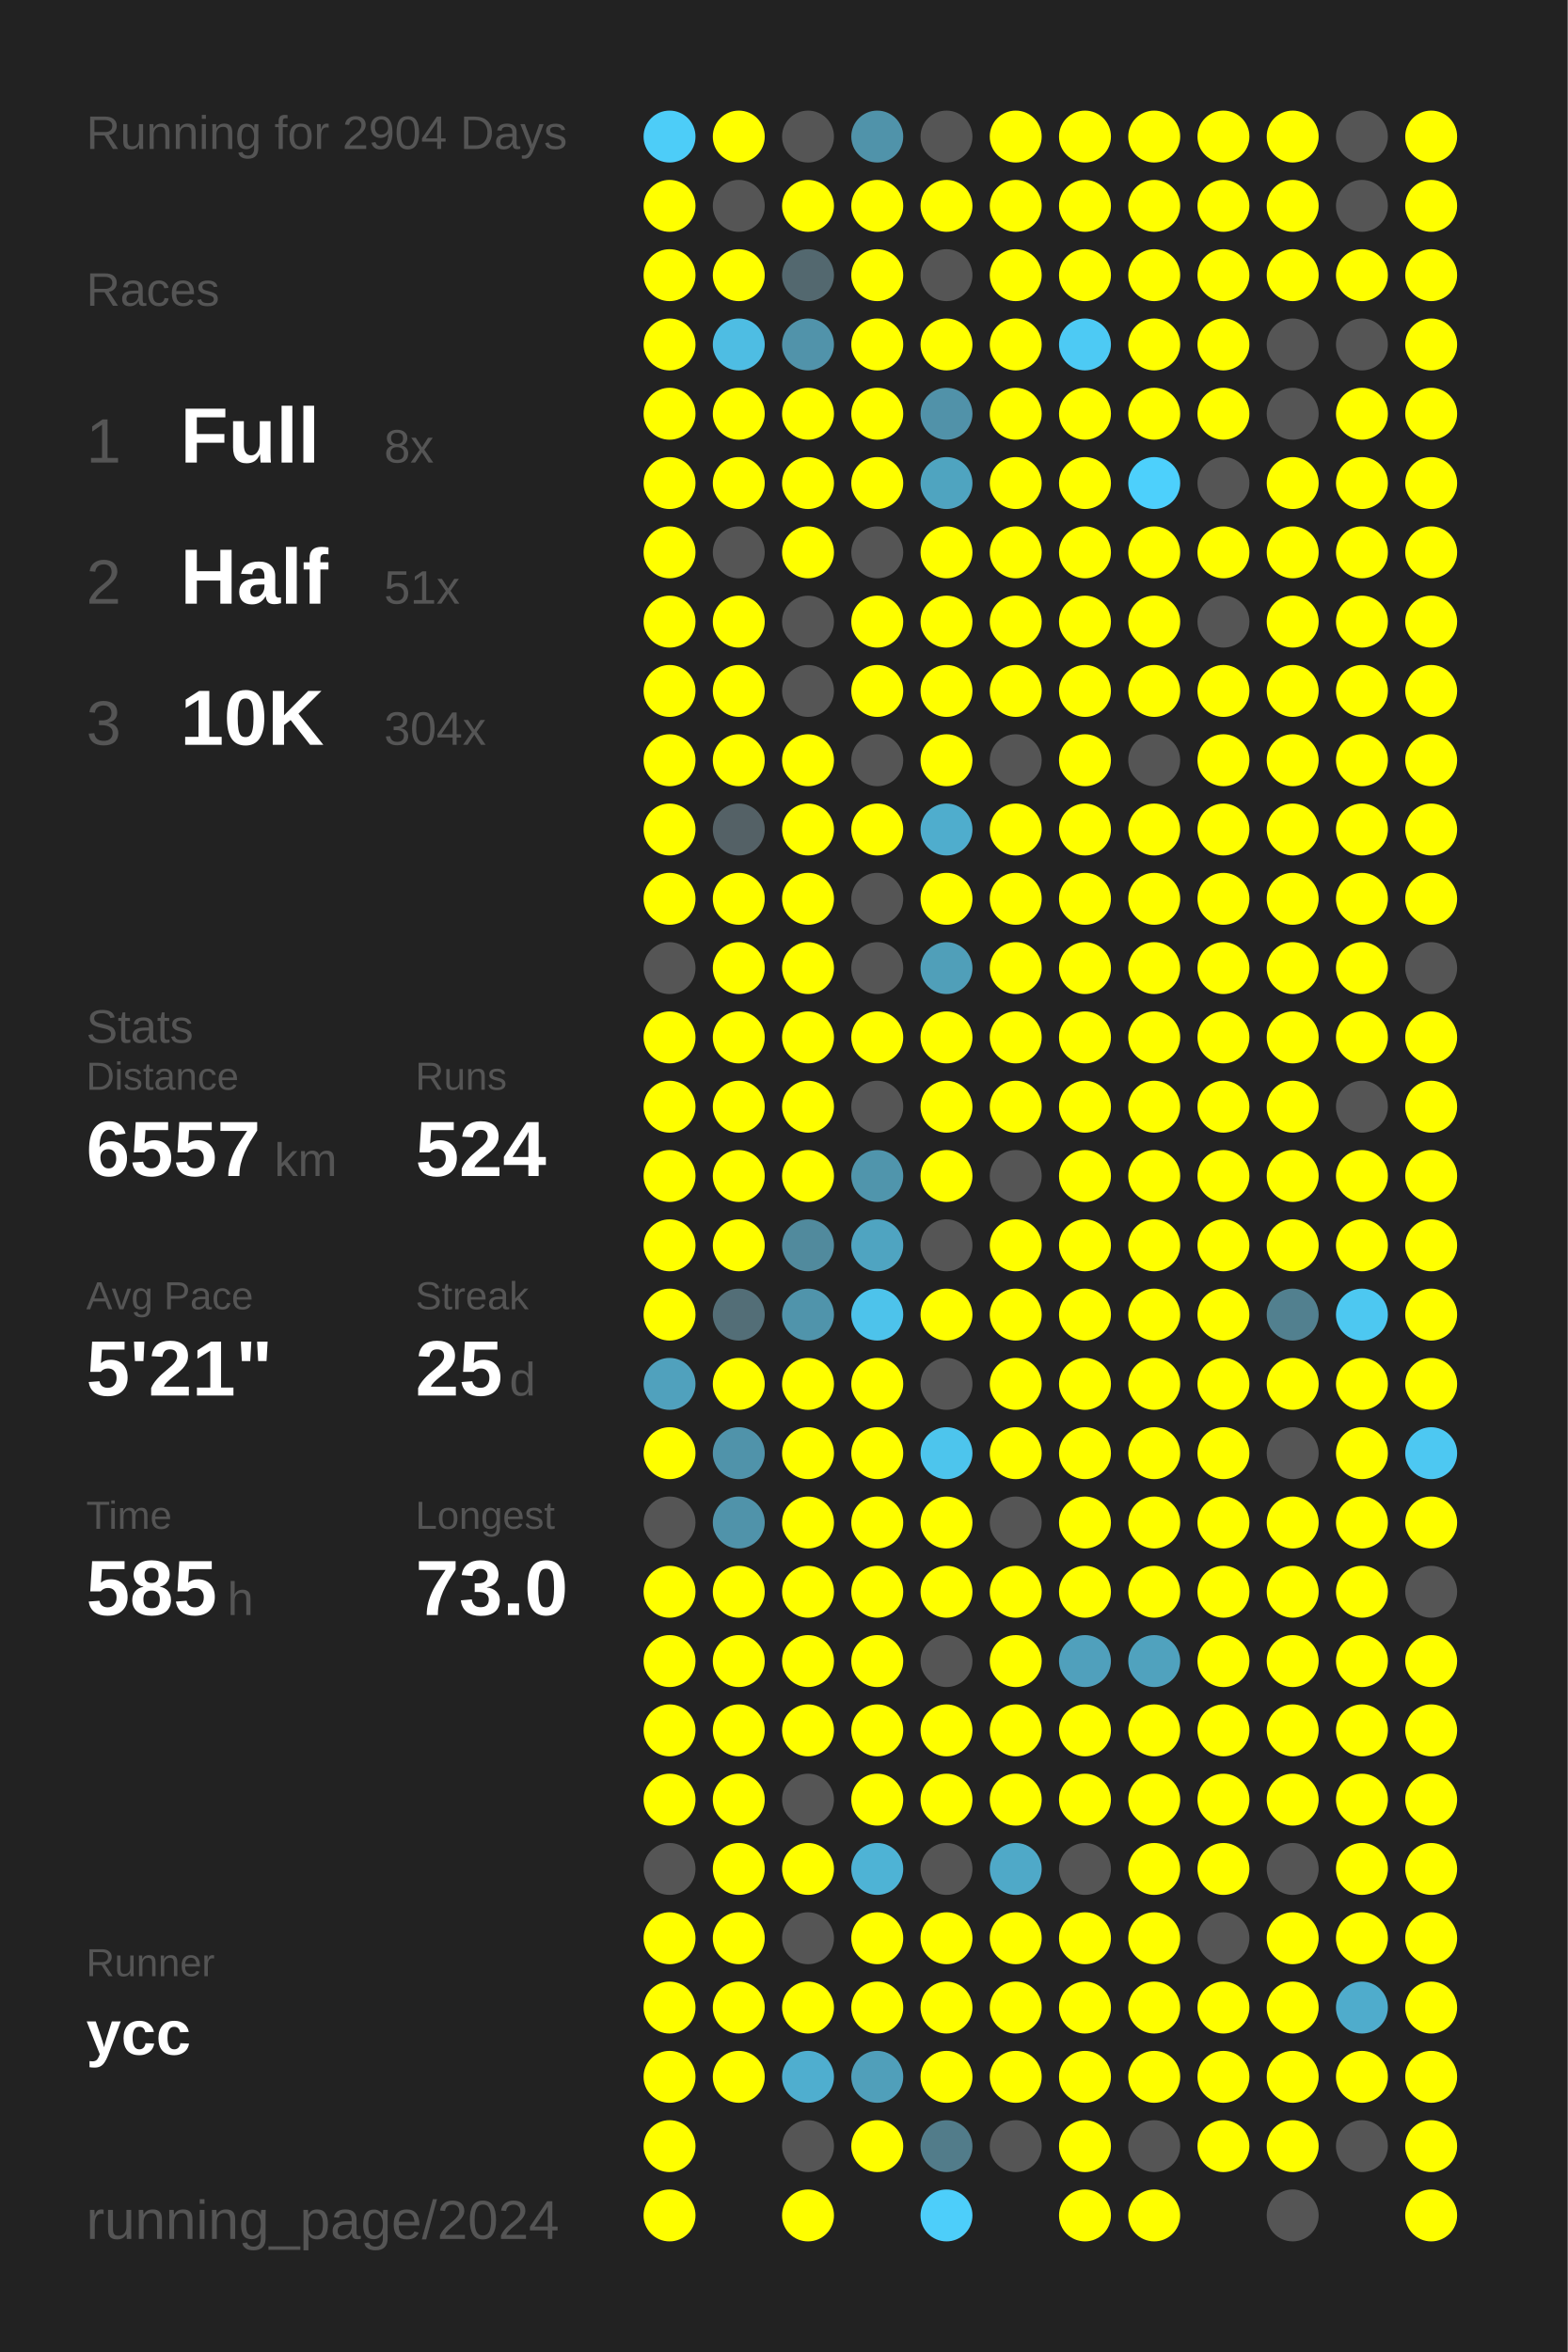
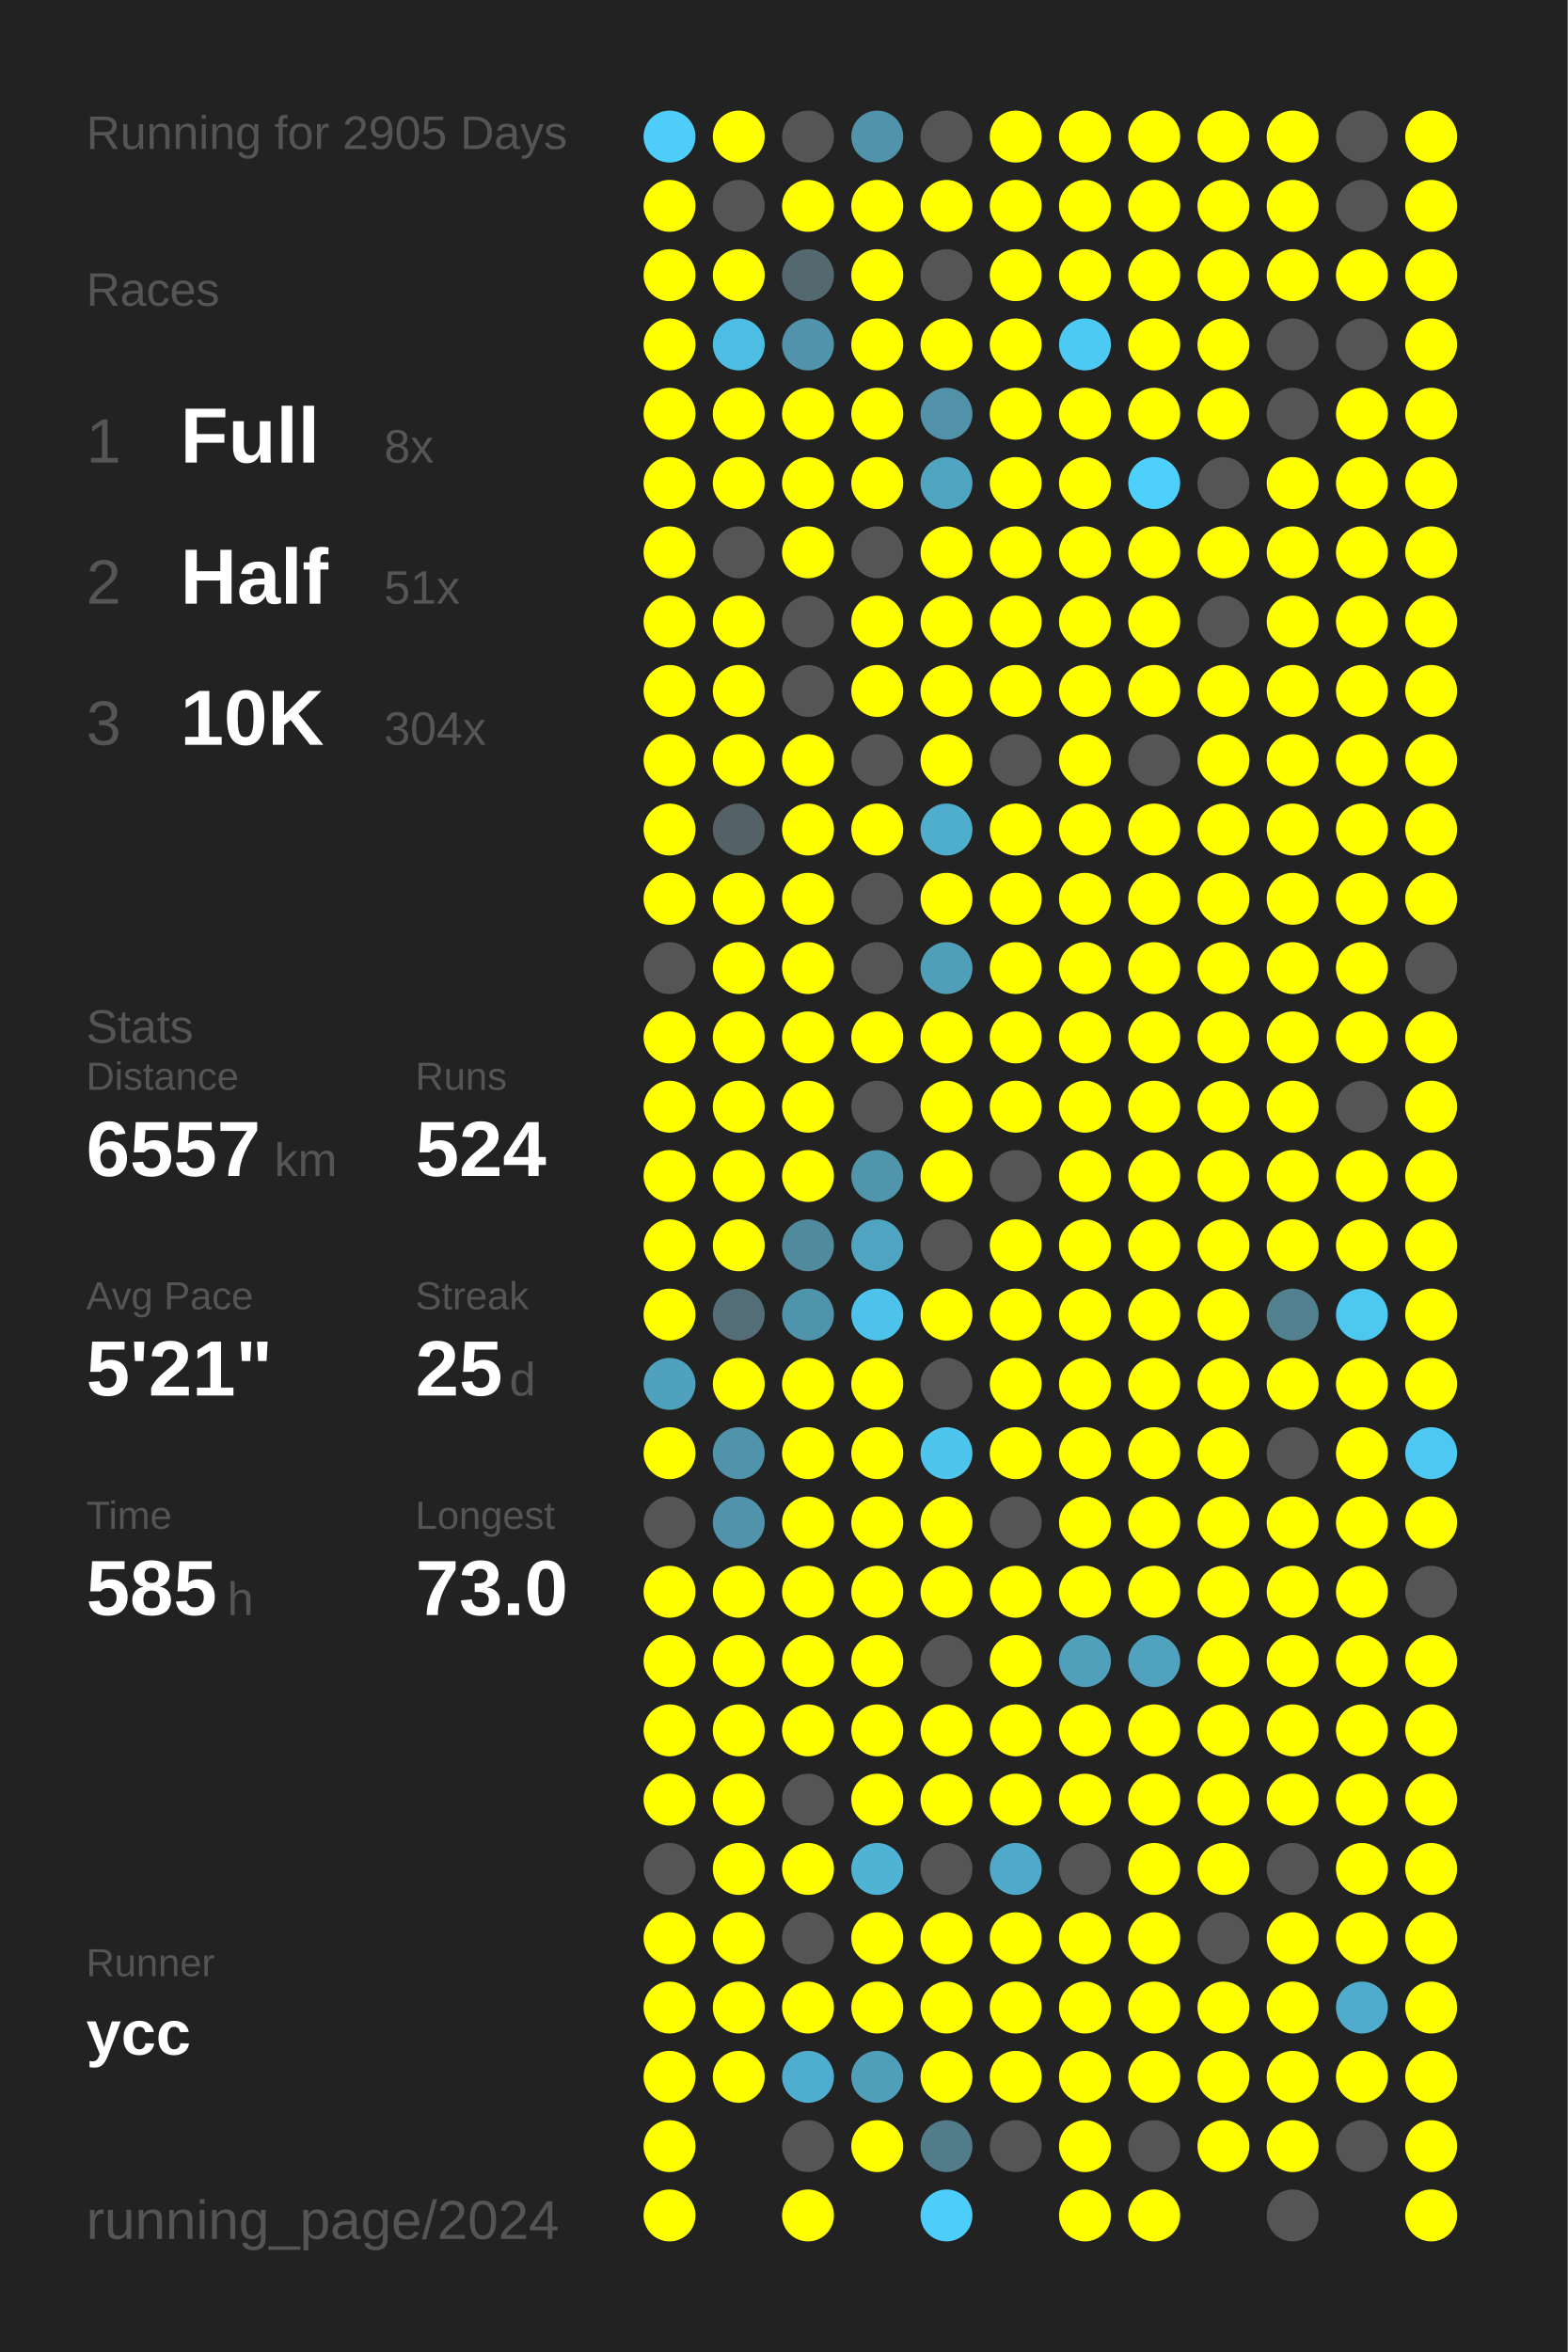
<svg xmlns="http://www.w3.org/2000/svg" baseProfile="full" height="300mm" version="1.1" viewBox="0,0,200,300" width="200mm">
  <defs />
  <rect fill="#222222" height="300" width="200" x="0" y="0" />
-   <text fill="#555555" style="font-size:6px; font-family:Arial;" x="11" y="19">Running for 2904 Days</text>
+   <text fill="#555555" style="font-size:6px; font-family:Arial;" x="11" y="19">Running for 2905 Days</text>
  <text fill="#555555" style="font-size:6px; font-family:Arial;" x="11" y="39">Races</text>
  <text fill="#555555" style="font-size:8px; font-family:Arial;" x="11" y="59">1</text>
  <text fill="#FFFFFF" style="font-size:10px; font-family:Arial; font-weight:bold;" x="23" y="59">Full</text>
  <text fill="#555555" style="font-size:6px; font-family:Arial;" x="49" y="59">8x</text>
  <text fill="#555555" style="font-size:8px; font-family:Arial;" x="11" y="77">2</text>
  <text fill="#FFFFFF" style="font-size:10px; font-family:Arial; font-weight:bold;" x="23" y="77">Half</text>
  <text fill="#555555" style="font-size:6px; font-family:Arial;" x="49" y="77">51x</text>
  <text fill="#555555" style="font-size:8px; font-family:Arial;" x="11" y="95">3</text>
  <text fill="#FFFFFF" style="font-size:10px; font-family:Arial; font-weight:bold;" x="23" y="95">10K</text>
  <text fill="#555555" style="font-size:6px; font-family:Arial;" x="49" y="95">304x</text>
  <text fill="#555555" style="font-size:6px; font-family:Arial;" x="11" y="133">Stats</text>
  <text fill="#555555" style="font-size:5px; font-family:Arial;" x="11" y="139">Distance</text>
  <text fill="#FFFFFF" style="font-size:10px; font-family:Arial; font-weight:bold;" x="11" y="150">6557</text>
  <text fill="#555555" style="font-size:6px; font-family:Arial;" x="35" y="150">km</text>
  <text fill="#555555" style="font-size:5px; font-family:Arial;" x="53" y="139">Runs</text>
  <text fill="#FFFFFF" style="font-size:10px; font-family:Arial; font-weight:bold;" x="53" y="150">524</text>
  <text fill="#555555" style="font-size:5px; font-family:Arial;" x="11" y="167">Avg Pace</text>
  <text fill="#FFFFFF" style="font-size:10px; font-family:Arial; font-weight:bold;" x="11" y="178">5'21"</text>
  <text fill="#555555" style="font-size:5px; font-family:Arial;" x="53" y="167">Streak</text>
  <text fill="#FFFFFF" style="font-size:10px; font-family:Arial; font-weight:bold;" x="53" y="178">25</text>
  <text fill="#555555" style="font-size:6px; font-family:Arial;" x="65" y="178">d</text>
  <text fill="#555555" style="font-size:5px; font-family:Arial;" x="11" y="195">Time</text>
  <text fill="#FFFFFF" style="font-size:10px; font-family:Arial; font-weight:bold;" x="11" y="206">585</text>
  <text fill="#555555" style="font-size:6px; font-family:Arial;" x="29" y="206">h</text>
  <text fill="#555555" style="font-size:5px; font-family:Arial;" x="53" y="195">Longest</text>
  <text fill="#FFFFFF" style="font-size:10px; font-family:Arial; font-weight:bold;" x="53" y="206">73.0</text>
  <text fill="#555555" style="font-size:5px; font-family:Arial;" x="11" y="252.065">Runner</text>
  <text fill="#FFFFFF" style="font-size:8px; font-family:Arial; font-weight:bold;" x="11" y="262.065">ycc</text>
  <text fill="#555555" style="font-size:7px; font-family:Arial;" x="11" y="285.581">running_page/2024</text>
  <circle cx="85.417" cy="17.419" fill="#4dcdf8" r="3.312" />
  <circle cx="85.417" cy="26.258" fill="#FFFF00" r="3.312" />
  <circle cx="85.417" cy="35.097" fill="#FFFF00" r="3.312" />
  <circle cx="85.417" cy="43.935" fill="#FFFF00" r="3.312" />
  <circle cx="85.417" cy="52.774" fill="#FFFF00" r="3.312" />
  <circle cx="85.417" cy="61.613" fill="#FFFF00" r="3.312" />
  <circle cx="85.417" cy="70.452" fill="#FFFF00" r="3.312" />
  <circle cx="85.417" cy="79.29" fill="#FFFF00" r="3.312" />
  <circle cx="85.417" cy="88.129" fill="#FFFF00" r="3.312" />
  <circle cx="85.417" cy="96.968" fill="#FFFF00" r="3.312" />
  <circle cx="85.417" cy="105.806" fill="#FFFF00" r="3.312" />
  <circle cx="85.417" cy="114.645" fill="#FFFF00" r="3.312" />
  <circle cx="85.417" cy="123.484" fill="#555555" r="3.312" />
  <circle cx="85.417" cy="132.323" fill="#FFFF00" r="3.312" />
  <circle cx="85.417" cy="141.161" fill="#FFFF00" r="3.312" />
  <circle cx="85.417" cy="150" fill="#FFFF00" r="3.312" />
  <circle cx="85.417" cy="158.839" fill="#FFFF00" r="3.312" />
  <circle cx="85.417" cy="167.677" fill="#FFFF00" r="3.312" />
  <circle cx="85.417" cy="176.516" fill="#50a1bd" r="3.312" />
  <circle cx="85.417" cy="185.355" fill="#FFFF00" r="3.312" />
  <circle cx="85.417" cy="194.194" fill="#555555" r="3.312" />
  <circle cx="85.417" cy="203.032" fill="#FFFF00" r="3.312" />
  <circle cx="85.417" cy="211.871" fill="#FFFF00" r="3.312" />
  <circle cx="85.417" cy="220.71" fill="#FFFF00" r="3.312" />
  <circle cx="85.417" cy="229.548" fill="#FFFF00" r="3.312" />
  <circle cx="85.417" cy="238.387" fill="#555555" r="3.312" />
  <circle cx="85.417" cy="247.226" fill="#FFFF00" r="3.312" />
  <circle cx="85.417" cy="256.065" fill="#FFFF00" r="3.312" />
  <circle cx="85.417" cy="264.903" fill="#FFFF00" r="3.312" />
  <circle cx="85.417" cy="273.742" fill="#FFFF00" r="3.312" />
  <circle cx="85.417" cy="282.581" fill="#FFFF00" r="3.312" />
  <circle cx="94.25" cy="17.419" fill="#FFFF00" r="3.312" />
  <circle cx="94.25" cy="26.258" fill="#555555" r="3.312" />
  <circle cx="94.25" cy="35.097" fill="#FFFF00" r="3.312" />
  <circle cx="94.25" cy="43.935" fill="#4ebde3" r="3.312" />
  <circle cx="94.25" cy="52.774" fill="#FFFF00" r="3.312" />
  <circle cx="94.25" cy="61.613" fill="#FFFF00" r="3.312" />
  <circle cx="94.25" cy="70.452" fill="#555555" r="3.312" />
  <circle cx="94.25" cy="79.29" fill="#FFFF00" r="3.312" />
  <circle cx="94.25" cy="88.129" fill="#FFFF00" r="3.312" />
  <circle cx="94.25" cy="96.968" fill="#FFFF00" r="3.312" />
  <circle cx="94.25" cy="105.806" fill="#546166" r="3.312" />
  <circle cx="94.25" cy="114.645" fill="#FFFF00" r="3.312" />
  <circle cx="94.25" cy="123.484" fill="#FFFF00" r="3.312" />
  <circle cx="94.25" cy="132.323" fill="#FFFF00" r="3.312" />
  <circle cx="94.25" cy="141.161" fill="#FFFF00" r="3.312" />
  <circle cx="94.25" cy="150" fill="#FFFF00" r="3.312" />
  <circle cx="94.25" cy="158.839" fill="#FFFF00" r="3.312" />
  <circle cx="94.25" cy="167.677" fill="#536e77" r="3.312" />
  <circle cx="94.25" cy="176.516" fill="#FFFF00" r="3.312" />
  <circle cx="94.25" cy="185.355" fill="#5093aa" r="3.312" />
  <circle cx="94.25" cy="194.194" fill="#5093aa" r="3.312" />
  <circle cx="94.25" cy="203.032" fill="#FFFF00" r="3.312" />
  <circle cx="94.25" cy="211.871" fill="#FFFF00" r="3.312" />
  <circle cx="94.25" cy="220.71" fill="#FFFF00" r="3.312" />
  <circle cx="94.25" cy="229.548" fill="#FFFF00" r="3.312" />
  <circle cx="94.25" cy="238.387" fill="#FFFF00" r="3.312" />
  <circle cx="94.25" cy="247.226" fill="#FFFF00" r="3.312" />
  <circle cx="94.25" cy="256.065" fill="#FFFF00" r="3.312" />
  <circle cx="94.25" cy="264.903" fill="#FFFF00" r="3.312" />
  <circle cx="103.083" cy="17.419" fill="#555555" r="3.312" />
  <circle cx="103.083" cy="26.258" fill="#FFFF00" r="3.312" />
  <circle cx="103.083" cy="35.097" fill="#53686f" r="3.312" />
  <circle cx="103.083" cy="43.935" fill="#5193aa" r="3.312" />
  <circle cx="103.083" cy="52.774" fill="#FFFF00" r="3.312" />
  <circle cx="103.083" cy="61.613" fill="#FFFF00" r="3.312" />
  <circle cx="103.083" cy="70.452" fill="#FFFF00" r="3.312" />
  <circle cx="103.083" cy="79.29" fill="#555555" r="3.312" />
  <circle cx="103.083" cy="88.129" fill="#555555" r="3.312" />
  <circle cx="103.083" cy="96.968" fill="#FFFF00" r="3.312" />
  <circle cx="103.083" cy="105.806" fill="#FFFF00" r="3.312" />
  <circle cx="103.083" cy="114.645" fill="#FFFF00" r="3.312" />
  <circle cx="103.083" cy="123.484" fill="#FFFF00" r="3.312" />
  <circle cx="103.083" cy="132.323" fill="#FFFF00" r="3.312" />
  <circle cx="103.083" cy="141.161" fill="#FFFF00" r="3.312" />
  <circle cx="103.083" cy="150" fill="#FFFF00" r="3.312" />
  <circle cx="103.083" cy="158.839" fill="#518a9d" r="3.312" />
  <circle cx="103.083" cy="167.677" fill="#5094ab" r="3.312" />
  <circle cx="103.083" cy="176.516" fill="#FFFF00" r="3.312" />
  <circle cx="103.083" cy="185.355" fill="#FFFF00" r="3.312" />
  <circle cx="103.083" cy="194.194" fill="#FFFF00" r="3.312" />
  <circle cx="103.083" cy="203.032" fill="#FFFF00" r="3.312" />
  <circle cx="103.083" cy="211.871" fill="#FFFF00" r="3.312" />
  <circle cx="103.083" cy="220.71" fill="#FFFF00" r="3.312" />
  <circle cx="103.083" cy="229.548" fill="#555555" r="3.312" />
  <circle cx="103.083" cy="238.387" fill="#FFFF00" r="3.312" />
  <circle cx="103.083" cy="247.226" fill="#555555" r="3.312" />
  <circle cx="103.083" cy="256.065" fill="#FFFF00" r="3.312" />
  <circle cx="103.083" cy="264.903" fill="#4faecf" r="3.312" />
  <circle cx="103.083" cy="273.742" fill="#555555" r="3.312" />
  <circle cx="103.083" cy="282.581" fill="#FFFF00" r="3.312" />
  <circle cx="111.917" cy="17.419" fill="#5093aa" r="3.312" />
  <circle cx="111.917" cy="26.258" fill="#FFFF00" r="3.312" />
  <circle cx="111.917" cy="35.097" fill="#FFFF00" r="3.312" />
  <circle cx="111.917" cy="43.935" fill="#FFFF00" r="3.312" />
  <circle cx="111.917" cy="52.774" fill="#FFFF00" r="3.312" />
  <circle cx="111.917" cy="61.613" fill="#FFFF00" r="3.312" />
  <circle cx="111.917" cy="70.452" fill="#555555" r="3.312" />
  <circle cx="111.917" cy="79.29" fill="#FFFF00" r="3.312" />
  <circle cx="111.917" cy="88.129" fill="#FFFF00" r="3.312" />
  <circle cx="111.917" cy="96.968" fill="#555555" r="3.312" />
  <circle cx="111.917" cy="105.806" fill="#FFFF00" r="3.312" />
  <circle cx="111.917" cy="114.645" fill="#555555" r="3.312" />
  <circle cx="111.917" cy="123.484" fill="#555555" r="3.312" />
  <circle cx="111.917" cy="132.323" fill="#FFFF00" r="3.312" />
  <circle cx="111.917" cy="141.161" fill="#555555" r="3.312" />
  <circle cx="111.917" cy="150" fill="#5095ac" r="3.312" />
  <circle cx="111.917" cy="158.839" fill="#4fa4c1" r="3.312" />
  <circle cx="111.917" cy="167.677" fill="#4dc3eb" r="3.312" />
  <circle cx="111.917" cy="176.516" fill="#FFFF00" r="3.312" />
  <circle cx="111.917" cy="185.355" fill="#FFFF00" r="3.312" />
  <circle cx="111.917" cy="194.194" fill="#FFFF00" r="3.312" />
  <circle cx="111.917" cy="203.032" fill="#FFFF00" r="3.312" />
  <circle cx="111.917" cy="211.871" fill="#FFFF00" r="3.312" />
  <circle cx="111.917" cy="220.71" fill="#FFFF00" r="3.312" />
  <circle cx="111.917" cy="229.548" fill="#FFFF00" r="3.312" />
  <circle cx="111.917" cy="238.387" fill="#4eb3d5" r="3.312" />
  <circle cx="111.917" cy="247.226" fill="#FFFF00" r="3.312" />
  <circle cx="111.917" cy="256.065" fill="#FFFF00" r="3.312" />
  <circle cx="111.917" cy="264.903" fill="#509fba" r="3.312" />
  <circle cx="111.917" cy="273.742" fill="#FFFF00" r="3.312" />
  <circle cx="120.75" cy="17.419" fill="#555555" r="3.312" />
  <circle cx="120.75" cy="26.258" fill="#FFFF00" r="3.312" />
  <circle cx="120.75" cy="35.097" fill="#555555" r="3.312" />
  <circle cx="120.75" cy="43.935" fill="#FFFF00" r="3.312" />
  <circle cx="120.75" cy="52.774" fill="#5192a9" r="3.312" />
  <circle cx="120.75" cy="61.613" fill="#4fa4c0" r="3.312" />
  <circle cx="120.75" cy="70.452" fill="#FFFF00" r="3.312" />
  <circle cx="120.75" cy="79.29" fill="#FFFF00" r="3.312" />
  <circle cx="120.75" cy="88.129" fill="#FFFF00" r="3.312" />
  <circle cx="120.75" cy="96.968" fill="#FFFF00" r="3.312" />
  <circle cx="120.75" cy="105.806" fill="#4fadcd" r="3.312" />
  <circle cx="120.75" cy="114.645" fill="#FFFF00" r="3.312" />
  <circle cx="120.75" cy="123.484" fill="#509fb9" r="3.312" />
  <circle cx="120.75" cy="132.323" fill="#FFFF00" r="3.312" />
  <circle cx="120.75" cy="141.161" fill="#FFFF00" r="3.312" />
  <circle cx="120.75" cy="150" fill="#FFFF00" r="3.312" />
  <circle cx="120.75" cy="158.839" fill="#555555" r="3.312" />
  <circle cx="120.75" cy="167.677" fill="#FFFF00" r="3.312" />
  <circle cx="120.75" cy="176.516" fill="#555555" r="3.312" />
  <circle cx="120.75" cy="185.355" fill="#4dc5ed" r="3.312" />
  <circle cx="120.75" cy="194.194" fill="#FFFF00" r="3.312" />
  <circle cx="120.75" cy="203.032" fill="#FFFF00" r="3.312" />
  <circle cx="120.75" cy="211.871" fill="#555555" r="3.312" />
  <circle cx="120.75" cy="220.71" fill="#FFFF00" r="3.312" />
  <circle cx="120.75" cy="229.548" fill="#FFFF00" r="3.312" />
  <circle cx="120.75" cy="238.387" fill="#555555" r="3.312" />
  <circle cx="120.75" cy="247.226" fill="#FFFF00" r="3.312" />
  <circle cx="120.75" cy="256.065" fill="#FFFF00" r="3.312" />
  <circle cx="120.75" cy="264.903" fill="#FFFF00" r="3.312" />
  <circle cx="120.75" cy="273.742" fill="#527c8a" r="3.312" />
  <circle cx="120.75" cy="282.581" fill="#4dcefa" r="3.312" />
  <circle cx="129.583" cy="17.419" fill="#FFFF00" r="3.312" />
  <circle cx="129.583" cy="26.258" fill="#FFFF00" r="3.312" />
  <circle cx="129.583" cy="35.097" fill="#FFFF00" r="3.312" />
  <circle cx="129.583" cy="43.935" fill="#FFFF00" r="3.312" />
  <circle cx="129.583" cy="52.774" fill="#FFFF00" r="3.312" />
  <circle cx="129.583" cy="61.613" fill="#FFFF00" r="3.312" />
  <circle cx="129.583" cy="70.452" fill="#FFFF00" r="3.312" />
  <circle cx="129.583" cy="79.29" fill="#FFFF00" r="3.312" />
  <circle cx="129.583" cy="88.129" fill="#FFFF00" r="3.312" />
  <circle cx="129.583" cy="96.968" fill="#555555" r="3.312" />
  <circle cx="129.583" cy="105.806" fill="#FFFF00" r="3.312" />
  <circle cx="129.583" cy="114.645" fill="#FFFF00" r="3.312" />
  <circle cx="129.583" cy="123.484" fill="#FFFF00" r="3.312" />
  <circle cx="129.583" cy="132.323" fill="#FFFF00" r="3.312" />
  <circle cx="129.583" cy="141.161" fill="#FFFF00" r="3.312" />
  <circle cx="129.583" cy="150" fill="#555555" r="3.312" />
  <circle cx="129.583" cy="158.839" fill="#FFFF00" r="3.312" />
  <circle cx="129.583" cy="167.677" fill="#FFFF00" r="3.312" />
  <circle cx="129.583" cy="176.516" fill="#FFFF00" r="3.312" />
  <circle cx="129.583" cy="185.355" fill="#FFFF00" r="3.312" />
  <circle cx="129.583" cy="194.194" fill="#555555" r="3.312" />
  <circle cx="129.583" cy="203.032" fill="#FFFF00" r="3.312" />
  <circle cx="129.583" cy="211.871" fill="#FFFF00" r="3.312" />
  <circle cx="129.583" cy="220.71" fill="#FFFF00" r="3.312" />
  <circle cx="129.583" cy="229.548" fill="#FFFF00" r="3.312" />
  <circle cx="129.583" cy="238.387" fill="#4fa9c8" r="3.312" />
  <circle cx="129.583" cy="247.226" fill="#FFFF00" r="3.312" />
  <circle cx="129.583" cy="256.065" fill="#FFFF00" r="3.312" />
  <circle cx="129.583" cy="264.903" fill="#FFFF00" r="3.312" />
  <circle cx="129.583" cy="273.742" fill="#555555" r="3.312" />
  <circle cx="138.417" cy="17.419" fill="#FFFF00" r="3.312" />
  <circle cx="138.417" cy="26.258" fill="#FFFF00" r="3.312" />
  <circle cx="138.417" cy="35.097" fill="#FFFF00" r="3.312" />
  <circle cx="138.417" cy="43.935" fill="#4dcaf4" r="3.312" />
  <circle cx="138.417" cy="52.774" fill="#FFFF00" r="3.312" />
  <circle cx="138.417" cy="61.613" fill="#FFFF00" r="3.312" />
  <circle cx="138.417" cy="70.452" fill="#FFFF00" r="3.312" />
  <circle cx="138.417" cy="79.29" fill="#FFFF00" r="3.312" />
  <circle cx="138.417" cy="88.129" fill="#FFFF00" r="3.312" />
  <circle cx="138.417" cy="96.968" fill="#FFFF00" r="3.312" />
  <circle cx="138.417" cy="105.806" fill="#FFFF00" r="3.312" />
  <circle cx="138.417" cy="114.645" fill="#FFFF00" r="3.312" />
  <circle cx="138.417" cy="123.484" fill="#FFFF00" r="3.312" />
  <circle cx="138.417" cy="132.323" fill="#FFFF00" r="3.312" />
  <circle cx="138.417" cy="141.161" fill="#FFFF00" r="3.312" />
  <circle cx="138.417" cy="150" fill="#FFFF00" r="3.312" />
  <circle cx="138.417" cy="158.839" fill="#FFFF00" r="3.312" />
  <circle cx="138.417" cy="167.677" fill="#FFFF00" r="3.312" />
  <circle cx="138.417" cy="176.516" fill="#FFFF00" r="3.312" />
  <circle cx="138.417" cy="185.355" fill="#FFFF00" r="3.312" />
  <circle cx="138.417" cy="194.194" fill="#FFFF00" r="3.312" />
  <circle cx="138.417" cy="203.032" fill="#FFFF00" r="3.312" />
  <circle cx="138.417" cy="211.871" fill="#50a0bc" r="3.312" />
  <circle cx="138.417" cy="220.71" fill="#FFFF00" r="3.312" />
  <circle cx="138.417" cy="229.548" fill="#FFFF00" r="3.312" />
  <circle cx="138.417" cy="238.387" fill="#555555" r="3.312" />
  <circle cx="138.417" cy="247.226" fill="#FFFF00" r="3.312" />
  <circle cx="138.417" cy="256.065" fill="#FFFF00" r="3.312" />
  <circle cx="138.417" cy="264.903" fill="#FFFF00" r="3.312" />
  <circle cx="138.417" cy="273.742" fill="#FFFF00" r="3.312" />
  <circle cx="138.417" cy="282.581" fill="#FFFF00" r="3.312" />
  <circle cx="147.25" cy="17.419" fill="#FFFF00" r="3.312" />
  <circle cx="147.25" cy="26.258" fill="#FFFF00" r="3.312" />
  <circle cx="147.25" cy="35.097" fill="#FFFF00" r="3.312" />
  <circle cx="147.25" cy="43.935" fill="#FFFF00" r="3.312" />
  <circle cx="147.25" cy="52.774" fill="#FFFF00" r="3.312" />
  <circle cx="147.25" cy="61.613" fill="#4dd0fc" r="3.312" />
  <circle cx="147.25" cy="70.452" fill="#FFFF00" r="3.312" />
  <circle cx="147.25" cy="79.29" fill="#FFFF00" r="3.312" />
  <circle cx="147.25" cy="88.129" fill="#FFFF00" r="3.312" />
  <circle cx="147.25" cy="96.968" fill="#555555" r="3.312" />
  <circle cx="147.25" cy="105.806" fill="#FFFF00" r="3.312" />
  <circle cx="147.25" cy="114.645" fill="#FFFF00" r="3.312" />
  <circle cx="147.25" cy="123.484" fill="#FFFF00" r="3.312" />
  <circle cx="147.25" cy="132.323" fill="#FFFF00" r="3.312" />
  <circle cx="147.25" cy="141.161" fill="#FFFF00" r="3.312" />
  <circle cx="147.25" cy="150" fill="#FFFF00" r="3.312" />
  <circle cx="147.25" cy="158.839" fill="#FFFF00" r="3.312" />
  <circle cx="147.25" cy="167.677" fill="#FFFF00" r="3.312" />
  <circle cx="147.25" cy="176.516" fill="#FFFF00" r="3.312" />
  <circle cx="147.25" cy="185.355" fill="#FFFF00" r="3.312" />
  <circle cx="147.25" cy="194.194" fill="#FFFF00" r="3.312" />
  <circle cx="147.25" cy="203.032" fill="#FFFF00" r="3.312" />
  <circle cx="147.25" cy="211.871" fill="#50a2be" r="3.312" />
  <circle cx="147.25" cy="220.71" fill="#FFFF00" r="3.312" />
  <circle cx="147.25" cy="229.548" fill="#FFFF00" r="3.312" />
  <circle cx="147.25" cy="238.387" fill="#FFFF00" r="3.312" />
  <circle cx="147.25" cy="247.226" fill="#FFFF00" r="3.312" />
  <circle cx="147.25" cy="256.065" fill="#FFFF00" r="3.312" />
  <circle cx="147.25" cy="264.903" fill="#FFFF00" r="3.312" />
  <circle cx="147.25" cy="273.742" fill="#555555" r="3.312" />
  <circle cx="147.25" cy="282.581" fill="#FFFF00" r="3.312" />
  <circle cx="156.083" cy="17.419" fill="#FFFF00" r="3.312" />
  <circle cx="156.083" cy="26.258" fill="#FFFF00" r="3.312" />
  <circle cx="156.083" cy="35.097" fill="#FFFF00" r="3.312" />
  <circle cx="156.083" cy="43.935" fill="#FFFF00" r="3.312" />
  <circle cx="156.083" cy="52.774" fill="#FFFF00" r="3.312" />
  <circle cx="156.083" cy="61.613" fill="#555555" r="3.312" />
  <circle cx="156.083" cy="70.452" fill="#FFFF00" r="3.312" />
  <circle cx="156.083" cy="79.29" fill="#555555" r="3.312" />
  <circle cx="156.083" cy="88.129" fill="#FFFF00" r="3.312" />
  <circle cx="156.083" cy="96.968" fill="#FFFF00" r="3.312" />
  <circle cx="156.083" cy="105.806" fill="#FFFF00" r="3.312" />
  <circle cx="156.083" cy="114.645" fill="#FFFF00" r="3.312" />
  <circle cx="156.083" cy="123.484" fill="#FFFF00" r="3.312" />
  <circle cx="156.083" cy="132.323" fill="#FFFF00" r="3.312" />
  <circle cx="156.083" cy="141.161" fill="#FFFF00" r="3.312" />
  <circle cx="156.083" cy="150" fill="#FFFF00" r="3.312" />
  <circle cx="156.083" cy="158.839" fill="#FFFF00" r="3.312" />
  <circle cx="156.083" cy="167.677" fill="#FFFF00" r="3.312" />
  <circle cx="156.083" cy="176.516" fill="#FFFF00" r="3.312" />
  <circle cx="156.083" cy="185.355" fill="#FFFF00" r="3.312" />
  <circle cx="156.083" cy="194.194" fill="#FFFF00" r="3.312" />
  <circle cx="156.083" cy="203.032" fill="#FFFF00" r="3.312" />
  <circle cx="156.083" cy="211.871" fill="#FFFF00" r="3.312" />
  <circle cx="156.083" cy="220.71" fill="#FFFF00" r="3.312" />
  <circle cx="156.083" cy="229.548" fill="#FFFF00" r="3.312" />
  <circle cx="156.083" cy="238.387" fill="#FFFF00" r="3.312" />
  <circle cx="156.083" cy="247.226" fill="#555555" r="3.312" />
  <circle cx="156.083" cy="256.065" fill="#FFFF00" r="3.312" />
  <circle cx="156.083" cy="264.903" fill="#FFFF00" r="3.312" />
  <circle cx="156.083" cy="273.742" fill="#FFFF00" r="3.312" />
  <circle cx="164.917" cy="17.419" fill="#FFFF00" r="3.312" />
  <circle cx="164.917" cy="26.258" fill="#FFFF00" r="3.312" />
  <circle cx="164.917" cy="35.097" fill="#FFFF00" r="3.312" />
  <circle cx="164.917" cy="43.935" fill="#555555" r="3.312" />
  <circle cx="164.917" cy="52.774" fill="#555555" r="3.312" />
  <circle cx="164.917" cy="61.613" fill="#FFFF00" r="3.312" />
  <circle cx="164.917" cy="70.452" fill="#FFFF00" r="3.312" />
  <circle cx="164.917" cy="79.29" fill="#FFFF00" r="3.312" />
  <circle cx="164.917" cy="88.129" fill="#FFFF00" r="3.312" />
  <circle cx="164.917" cy="96.968" fill="#FFFF00" r="3.312" />
  <circle cx="164.917" cy="105.806" fill="#FFFF00" r="3.312" />
  <circle cx="164.917" cy="114.645" fill="#FFFF00" r="3.312" />
  <circle cx="164.917" cy="123.484" fill="#FFFF00" r="3.312" />
  <circle cx="164.917" cy="132.323" fill="#FFFF00" r="3.312" />
  <circle cx="164.917" cy="141.161" fill="#FFFF00" r="3.312" />
  <circle cx="164.917" cy="150" fill="#FFFF00" r="3.312" />
  <circle cx="164.917" cy="158.839" fill="#FFFF00" r="3.312" />
  <circle cx="164.917" cy="167.677" fill="#52808f" r="3.312" />
  <circle cx="164.917" cy="176.516" fill="#FFFF00" r="3.312" />
  <circle cx="164.917" cy="185.355" fill="#555555" r="3.312" />
  <circle cx="164.917" cy="194.194" fill="#FFFF00" r="3.312" />
  <circle cx="164.917" cy="203.032" fill="#FFFF00" r="3.312" />
  <circle cx="164.917" cy="211.871" fill="#FFFF00" r="3.312" />
  <circle cx="164.917" cy="220.71" fill="#FFFF00" r="3.312" />
  <circle cx="164.917" cy="229.548" fill="#FFFF00" r="3.312" />
  <circle cx="164.917" cy="238.387" fill="#555555" r="3.312" />
  <circle cx="164.917" cy="247.226" fill="#FFFF00" r="3.312" />
  <circle cx="164.917" cy="256.065" fill="#FFFF00" r="3.312" />
  <circle cx="164.917" cy="264.903" fill="#FFFF00" r="3.312" />
  <circle cx="164.917" cy="273.742" fill="#FFFF00" r="3.312" />
  <circle cx="164.917" cy="282.581" fill="#555555" r="3.312" />
  <circle cx="173.75" cy="17.419" fill="#555555" r="3.312" />
  <circle cx="173.75" cy="26.258" fill="#555555" r="3.312" />
  <circle cx="173.75" cy="35.097" fill="#FFFF00" r="3.312" />
  <circle cx="173.75" cy="43.935" fill="#555555" r="3.312" />
  <circle cx="173.75" cy="52.774" fill="#FFFF00" r="3.312" />
  <circle cx="173.75" cy="61.613" fill="#FFFF00" r="3.312" />
  <circle cx="173.75" cy="70.452" fill="#FFFF00" r="3.312" />
  <circle cx="173.75" cy="79.29" fill="#FFFF00" r="3.312" />
  <circle cx="173.75" cy="88.129" fill="#FFFF00" r="3.312" />
  <circle cx="173.75" cy="96.968" fill="#FFFF00" r="3.312" />
  <circle cx="173.75" cy="105.806" fill="#FFFF00" r="3.312" />
  <circle cx="173.75" cy="114.645" fill="#FFFF00" r="3.312" />
  <circle cx="173.75" cy="123.484" fill="#FFFF00" r="3.312" />
  <circle cx="173.75" cy="132.323" fill="#FFFF00" r="3.312" />
  <circle cx="173.75" cy="141.161" fill="#555555" r="3.312" />
  <circle cx="173.75" cy="150" fill="#FFFF00" r="3.312" />
  <circle cx="173.75" cy="158.839" fill="#FFFF00" r="3.312" />
  <circle cx="173.75" cy="167.677" fill="#4dc8f1" r="3.312" />
  <circle cx="173.75" cy="176.516" fill="#FFFF00" r="3.312" />
  <circle cx="173.75" cy="185.355" fill="#FFFF00" r="3.312" />
  <circle cx="173.75" cy="194.194" fill="#FFFF00" r="3.312" />
  <circle cx="173.75" cy="203.032" fill="#FFFF00" r="3.312" />
  <circle cx="173.75" cy="211.871" fill="#FFFF00" r="3.312" />
  <circle cx="173.75" cy="220.71" fill="#FFFF00" r="3.312" />
  <circle cx="173.75" cy="229.548" fill="#FFFF00" r="3.312" />
  <circle cx="173.75" cy="238.387" fill="#FFFF00" r="3.312" />
  <circle cx="173.75" cy="247.226" fill="#FFFF00" r="3.312" />
  <circle cx="173.75" cy="256.065" fill="#4faccc" r="3.312" />
  <circle cx="173.75" cy="264.903" fill="#FFFF00" r="3.312" />
  <circle cx="173.75" cy="273.742" fill="#555555" r="3.312" />
  <circle cx="182.583" cy="17.419" fill="#FFFF00" r="3.312" />
  <circle cx="182.583" cy="26.258" fill="#FFFF00" r="3.312" />
  <circle cx="182.583" cy="35.097" fill="#FFFF00" r="3.312" />
  <circle cx="182.583" cy="43.935" fill="#FFFF00" r="3.312" />
  <circle cx="182.583" cy="52.774" fill="#FFFF00" r="3.312" />
  <circle cx="182.583" cy="61.613" fill="#FFFF00" r="3.312" />
  <circle cx="182.583" cy="70.452" fill="#FFFF00" r="3.312" />
  <circle cx="182.583" cy="79.29" fill="#FFFF00" r="3.312" />
  <circle cx="182.583" cy="88.129" fill="#FFFF00" r="3.312" />
  <circle cx="182.583" cy="96.968" fill="#FFFF00" r="3.312" />
  <circle cx="182.583" cy="105.806" fill="#FFFF00" r="3.312" />
  <circle cx="182.583" cy="114.645" fill="#FFFF00" r="3.312" />
  <circle cx="182.583" cy="123.484" fill="#555555" r="3.312" />
  <circle cx="182.583" cy="132.323" fill="#FFFF00" r="3.312" />
  <circle cx="182.583" cy="141.161" fill="#FFFF00" r="3.312" />
  <circle cx="182.583" cy="150" fill="#FFFF00" r="3.312" />
  <circle cx="182.583" cy="158.839" fill="#FFFF00" r="3.312" />
  <circle cx="182.583" cy="167.677" fill="#FFFF00" r="3.312" />
  <circle cx="182.583" cy="176.516" fill="#FFFF00" r="3.312" />
  <circle cx="182.583" cy="185.355" fill="#4dc8f2" r="3.312" />
  <circle cx="182.583" cy="194.194" fill="#FFFF00" r="3.312" />
  <circle cx="182.583" cy="203.032" fill="#555555" r="3.312" />
  <circle cx="182.583" cy="211.871" fill="#FFFF00" r="3.312" />
  <circle cx="182.583" cy="220.71" fill="#FFFF00" r="3.312" />
  <circle cx="182.583" cy="229.548" fill="#FFFF00" r="3.312" />
  <circle cx="182.583" cy="238.387" fill="#FFFF00" r="3.312" />
  <circle cx="182.583" cy="247.226" fill="#FFFF00" r="3.312" />
  <circle cx="182.583" cy="256.065" fill="#FFFF00" r="3.312" />
  <circle cx="182.583" cy="264.903" fill="#FFFF00" r="3.312" />
  <circle cx="182.583" cy="273.742" fill="#FFFF00" r="3.312" />
  <circle cx="182.583" cy="282.581" fill="#FFFF00" r="3.312" />
</svg>
